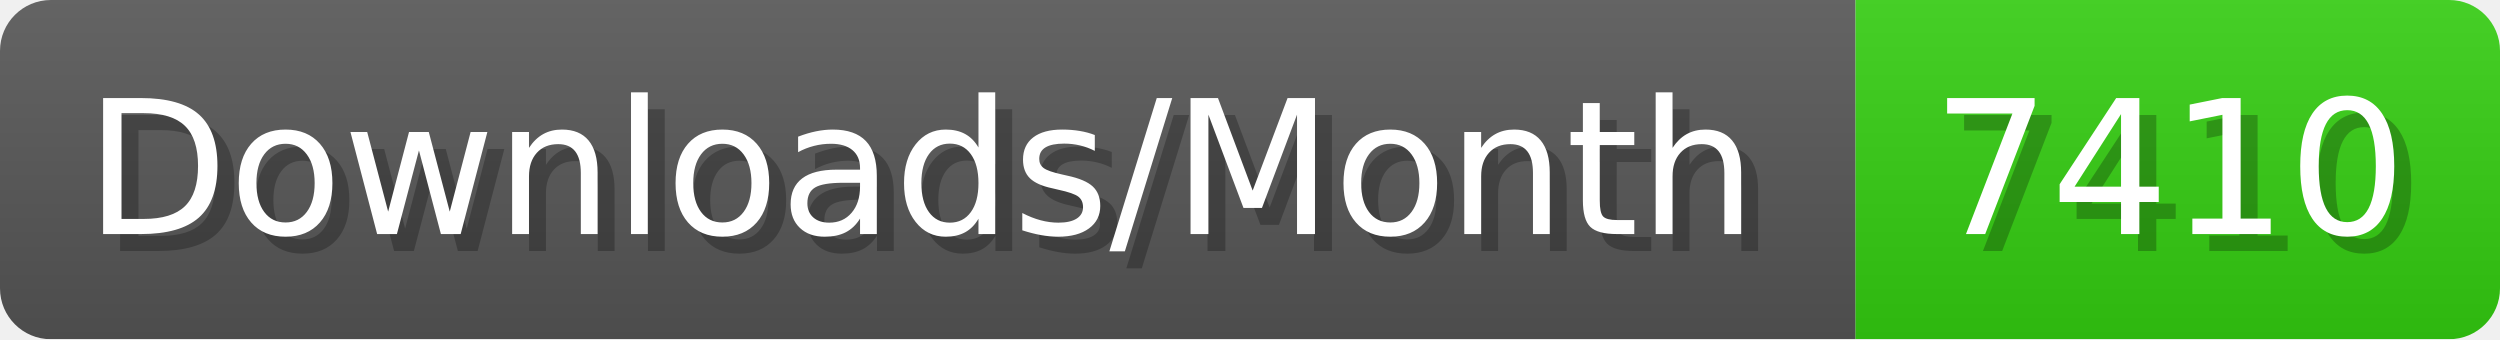
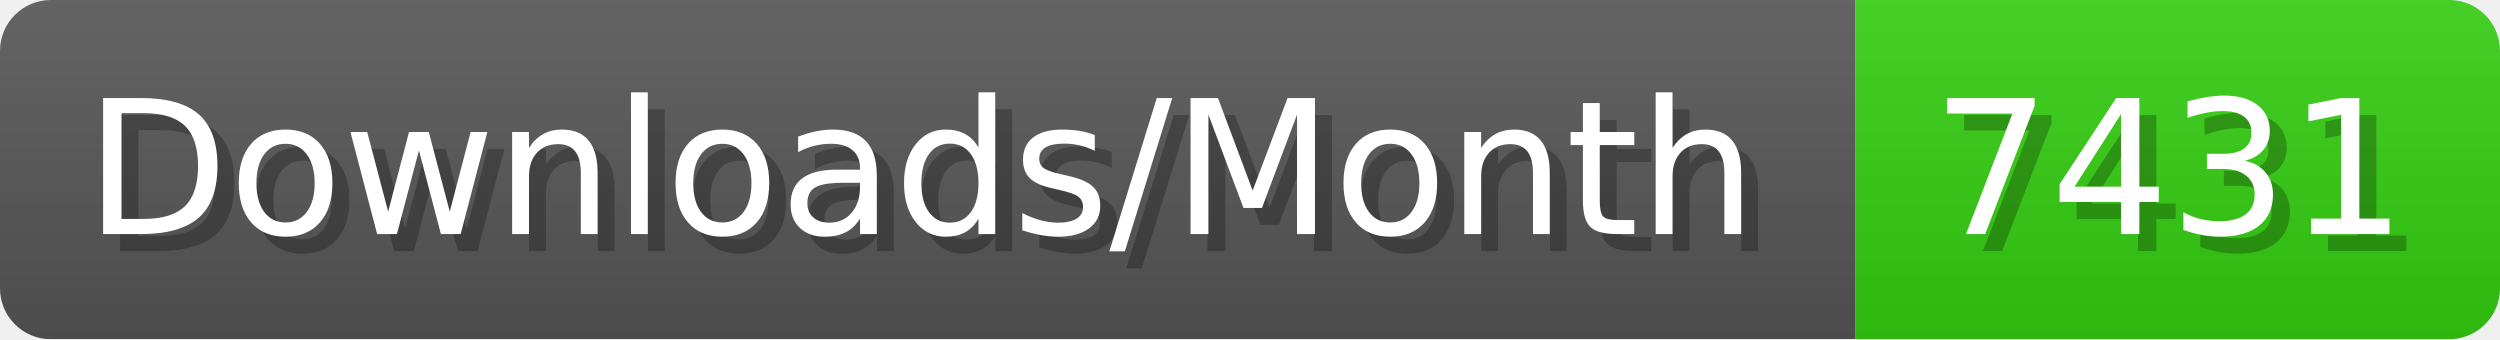
- <svg xmlns="http://www.w3.org/2000/svg" width="147.4" height="20" viewBox="0 0 1474 200" role="img" aria-label="Downloads/Month: 7410">
+ <svg xmlns="http://www.w3.org/2000/svg" width="147.4" height="20" viewBox="0 0 1474 200" role="img" aria-label="Downloads/Month: 7431">
  <linearGradient id="YlXUI" x2="0" y2="100%">
    <stop offset="0" stop-opacity=".1" stop-color="#EEE" />
    <stop offset="1" stop-opacity=".1" />
  </linearGradient>
  <mask id="JHhop">
    <rect width="1474" height="200" rx="30" fill="#FFF" />
  </mask>
  <g mask="url(#JHhop)">
    <rect width="1094" height="200" fill="#555" />
    <rect width="380" height="200" fill="#3C1" x="1094" />
    <rect width="1474" height="200" fill="url(#YlXUI)" />
  </g>
  <g aria-hidden="true" fill="#fff" text-anchor="start" font-family="Verdana,DejaVu Sans,sans-serif" font-size="110">
    <text x="60" y="148" textLength="994" fill="#000" opacity="0.25">Downloads/Month</text>
    <text x="50" y="138" textLength="994">Downloads/Month</text>
-     <text x="1149" y="148" textLength="280" fill="#000" opacity="0.25">7410</text>
-     <text x="1139" y="138" textLength="280">7410</text>
+     <text x="1149" y="148" textLength="280" fill="#000" opacity="0.25">7431</text>
+     <text x="1139" y="138" textLength="280">7431</text>
  </g>
</svg>
